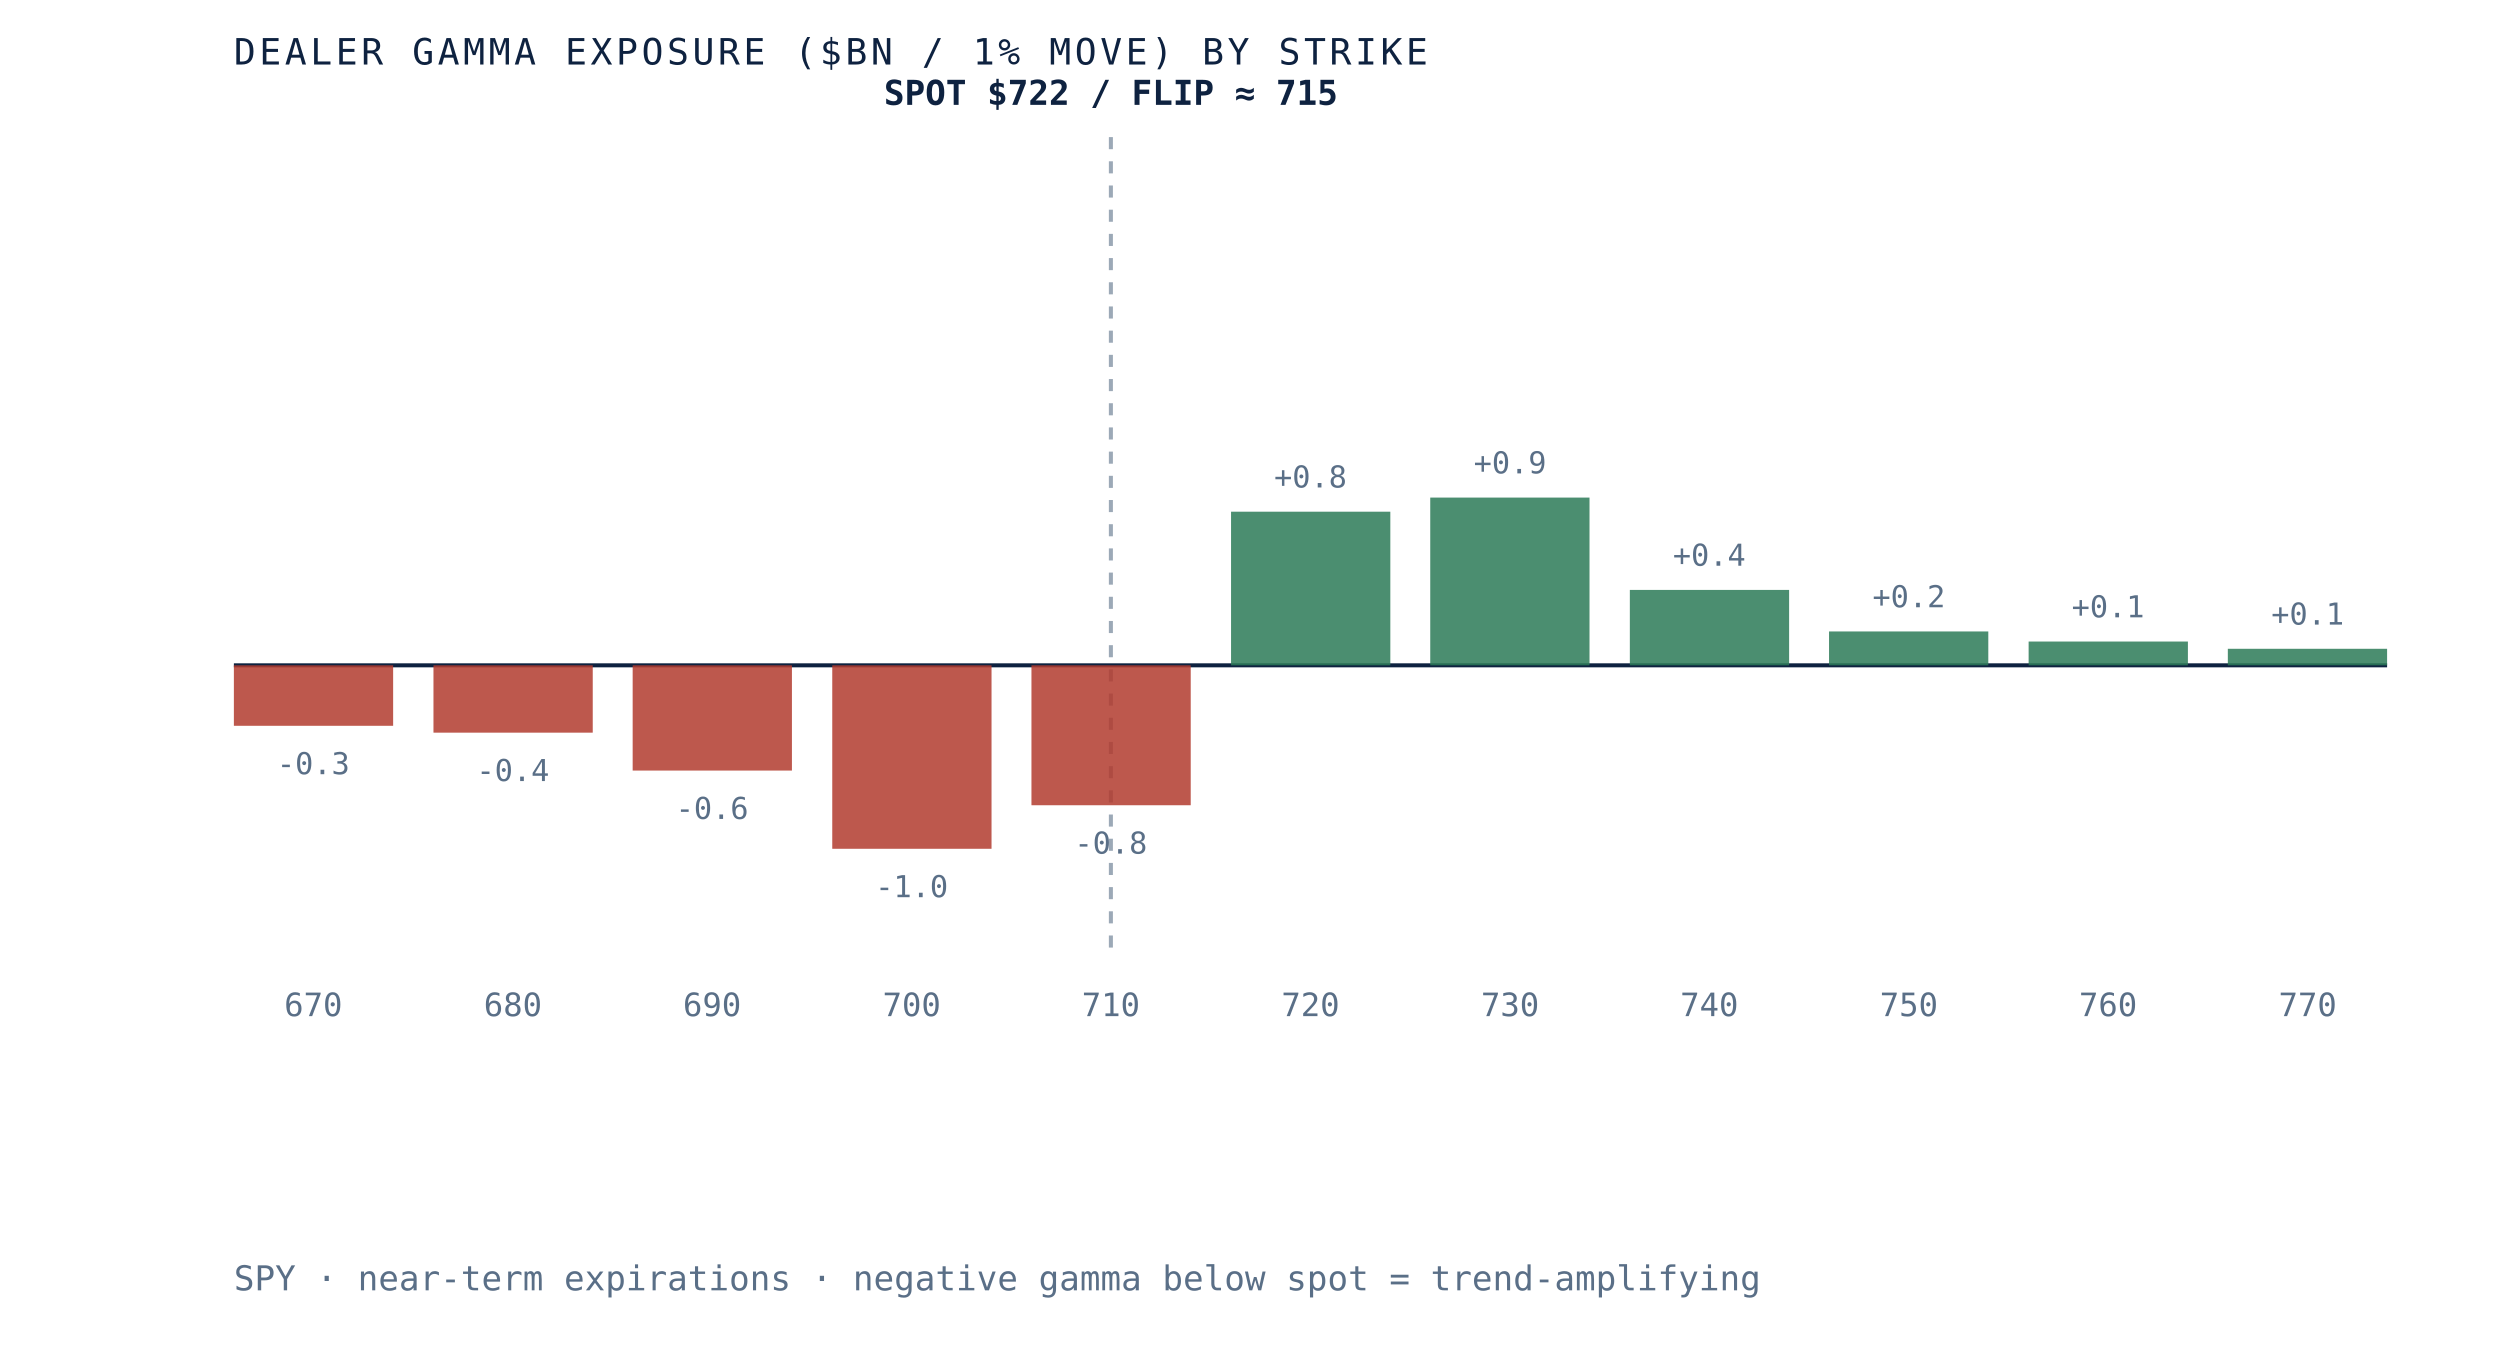
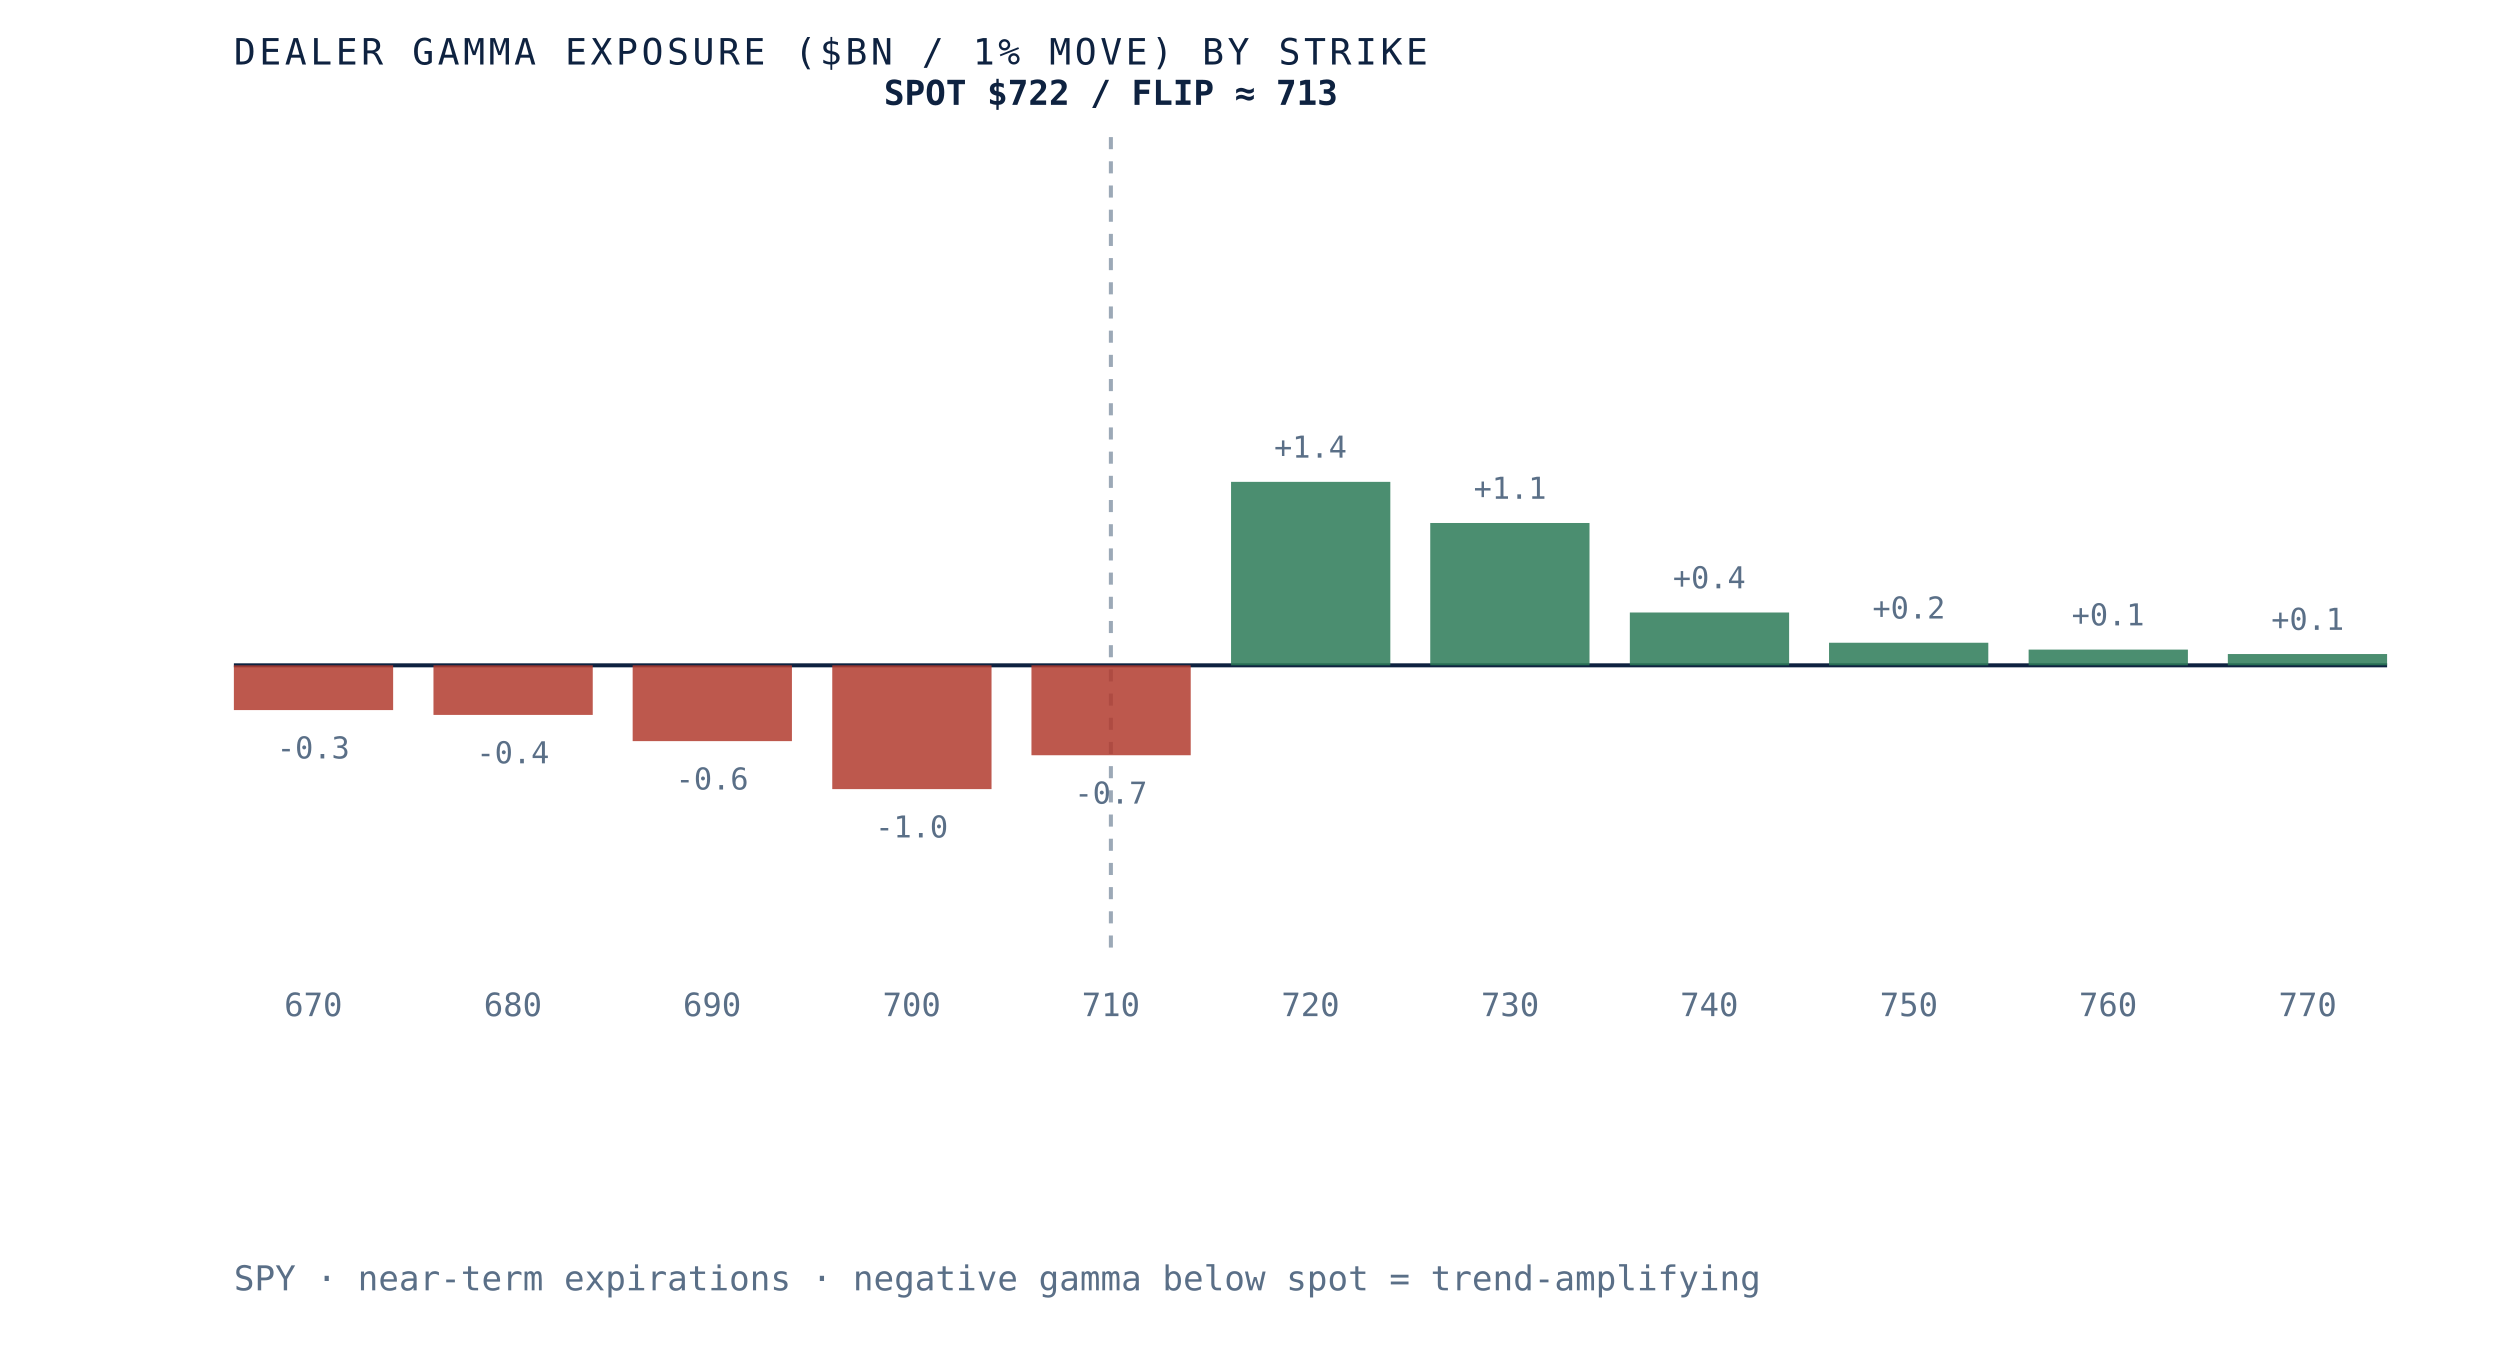
- <svg xmlns="http://www.w3.org/2000/svg" viewBox="0 0 620 340" role="img" aria-label="Dealer gamma exposure by strike for SPY, negative below spot and positive above, gamma flip near 715" preserveAspectRatio="xMidYMid meet" style="width:100%;height:auto;display:block">
+ <svg xmlns="http://www.w3.org/2000/svg" viewBox="0 0 620 340" role="img" aria-label="Dealer gamma exposure by strike for SPY, negative below spot and positive above, gamma flip near 713" preserveAspectRatio="xMidYMid meet" style="width:100%;height:auto;display:block">
  <rect x="0" y="0" width="620" height="340" fill="white" />
  <line x1="58" y1="165" x2="592" y2="165" stroke="#0e2240" stroke-width="1" />
  <line x1="275.5" y1="34" x2="275.5" y2="235" stroke="#5a6f87" stroke-width="1" stroke-dasharray="3 3" opacity="0.6" />
-   <rect x="58.0" y="165.0" width="39.5" height="15.0" fill="#b23b2e" opacity="0.85" />
-   <text x="77.7" y="192.0" text-anchor="middle" font-family="'JetBrains Mono', monospace" font-size="7.5" fill="#5a6f87">-0.3</text>
+   <rect x="58.0" y="165.0" width="39.5" height="11.1" fill="#b23b2e" opacity="0.85" />
+   <text x="77.7" y="188.1" text-anchor="middle" font-family="'JetBrains Mono', monospace" font-size="7.5" fill="#5a6f87">-0.3</text>
  <text x="77.7" y="252" text-anchor="middle" font-family="'JetBrains Mono', monospace" font-size="8" fill="#5a6f87">670</text>
-   <rect x="107.5" y="165.0" width="39.5" height="16.7" fill="#b23b2e" opacity="0.85" />
-   <text x="127.2" y="193.7" text-anchor="middle" font-family="'JetBrains Mono', monospace" font-size="7.5" fill="#5a6f87">-0.4</text>
+   <rect x="107.5" y="165.0" width="39.5" height="12.3" fill="#b23b2e" opacity="0.85" />
+   <text x="127.2" y="189.3" text-anchor="middle" font-family="'JetBrains Mono', monospace" font-size="7.5" fill="#5a6f87">-0.4</text>
  <text x="127.2" y="252" text-anchor="middle" font-family="'JetBrains Mono', monospace" font-size="8" fill="#5a6f87">680</text>
-   <rect x="156.9" y="165.0" width="39.5" height="26.1" fill="#b23b2e" opacity="0.85" />
-   <text x="176.6" y="203.1" text-anchor="middle" font-family="'JetBrains Mono', monospace" font-size="7.5" fill="#5a6f87">-0.6</text>
+   <rect x="156.9" y="165.0" width="39.5" height="18.8" fill="#b23b2e" opacity="0.85" />
+   <text x="176.6" y="195.8" text-anchor="middle" font-family="'JetBrains Mono', monospace" font-size="7.5" fill="#5a6f87">-0.6</text>
  <text x="176.6" y="252" text-anchor="middle" font-family="'JetBrains Mono', monospace" font-size="8" fill="#5a6f87">690</text>
-   <rect x="206.4" y="165.0" width="39.5" height="45.5" fill="#b23b2e" opacity="0.85" />
-   <text x="226.1" y="222.5" text-anchor="middle" font-family="'JetBrains Mono', monospace" font-size="7.5" fill="#5a6f87">-1.0</text>
+   <rect x="206.4" y="165.0" width="39.5" height="30.7" fill="#b23b2e" opacity="0.85" />
+   <text x="226.1" y="207.7" text-anchor="middle" font-family="'JetBrains Mono', monospace" font-size="7.5" fill="#5a6f87">-1.0</text>
  <text x="226.1" y="252" text-anchor="middle" font-family="'JetBrains Mono', monospace" font-size="8" fill="#5a6f87">700</text>
-   <rect x="255.8" y="165.0" width="39.5" height="34.7" fill="#b23b2e" opacity="0.85" />
-   <text x="275.5" y="211.7" text-anchor="middle" font-family="'JetBrains Mono', monospace" font-size="7.5" fill="#5a6f87">-0.8</text>
+   <rect x="255.8" y="165.0" width="39.5" height="22.3" fill="#b23b2e" opacity="0.85" />
+   <text x="275.5" y="199.3" text-anchor="middle" font-family="'JetBrains Mono', monospace" font-size="7.5" fill="#5a6f87">-0.7</text>
  <text x="275.5" y="252" text-anchor="middle" font-family="'JetBrains Mono', monospace" font-size="8" fill="#5a6f87">710</text>
-   <rect x="305.3" y="126.9" width="39.5" height="38.1" fill="#2c7a57" opacity="0.85" />
-   <text x="325.0" y="120.9" text-anchor="middle" font-family="'JetBrains Mono', monospace" font-size="7.5" fill="#5a6f87">+0.8</text>
+   <rect x="305.3" y="119.5" width="39.5" height="45.5" fill="#2c7a57" opacity="0.85" />
+   <text x="325.0" y="113.5" text-anchor="middle" font-family="'JetBrains Mono', monospace" font-size="7.5" fill="#5a6f87">+1.4</text>
  <text x="325.0" y="252" text-anchor="middle" font-family="'JetBrains Mono', monospace" font-size="8" fill="#5a6f87">720</text>
-   <rect x="354.7" y="123.4" width="39.5" height="41.6" fill="#2c7a57" opacity="0.85" />
-   <text x="374.5" y="117.4" text-anchor="middle" font-family="'JetBrains Mono', monospace" font-size="7.5" fill="#5a6f87">+0.9</text>
+   <rect x="354.7" y="129.7" width="39.5" height="35.3" fill="#2c7a57" opacity="0.85" />
+   <text x="374.5" y="123.7" text-anchor="middle" font-family="'JetBrains Mono', monospace" font-size="7.5" fill="#5a6f87">+1.1</text>
  <text x="374.5" y="252" text-anchor="middle" font-family="'JetBrains Mono', monospace" font-size="8" fill="#5a6f87">730</text>
-   <rect x="404.2" y="146.3" width="39.5" height="18.7" fill="#2c7a57" opacity="0.85" />
-   <text x="423.9" y="140.3" text-anchor="middle" font-family="'JetBrains Mono', monospace" font-size="7.5" fill="#5a6f87">+0.4</text>
+   <rect x="404.2" y="151.9" width="39.5" height="13.1" fill="#2c7a57" opacity="0.85" />
+   <text x="423.9" y="145.9" text-anchor="middle" font-family="'JetBrains Mono', monospace" font-size="7.5" fill="#5a6f87">+0.4</text>
  <text x="423.9" y="252" text-anchor="middle" font-family="'JetBrains Mono', monospace" font-size="8" fill="#5a6f87">740</text>
-   <rect x="453.6" y="156.6" width="39.5" height="8.4" fill="#2c7a57" opacity="0.85" />
-   <text x="473.4" y="150.6" text-anchor="middle" font-family="'JetBrains Mono', monospace" font-size="7.5" fill="#5a6f87">+0.2</text>
+   <rect x="453.6" y="159.4" width="39.5" height="5.6" fill="#2c7a57" opacity="0.85" />
+   <text x="473.4" y="153.4" text-anchor="middle" font-family="'JetBrains Mono', monospace" font-size="7.5" fill="#5a6f87">+0.2</text>
  <text x="473.4" y="252" text-anchor="middle" font-family="'JetBrains Mono', monospace" font-size="8" fill="#5a6f87">750</text>
-   <rect x="503.1" y="159.1" width="39.5" height="5.9" fill="#2c7a57" opacity="0.85" />
-   <text x="522.8" y="153.1" text-anchor="middle" font-family="'JetBrains Mono', monospace" font-size="7.5" fill="#5a6f87">+0.1</text>
+   <rect x="503.1" y="161.1" width="39.5" height="3.9" fill="#2c7a57" opacity="0.85" />
+   <text x="522.8" y="155.1" text-anchor="middle" font-family="'JetBrains Mono', monospace" font-size="7.5" fill="#5a6f87">+0.1</text>
  <text x="522.8" y="252" text-anchor="middle" font-family="'JetBrains Mono', monospace" font-size="8" fill="#5a6f87">760</text>
-   <rect x="552.5" y="160.9" width="39.5" height="4.1" fill="#2c7a57" opacity="0.85" />
-   <text x="572.3" y="154.9" text-anchor="middle" font-family="'JetBrains Mono', monospace" font-size="7.5" fill="#5a6f87">+0.1</text>
+   <rect x="552.5" y="162.2" width="39.5" height="2.8" fill="#2c7a57" opacity="0.85" />
+   <text x="572.3" y="156.2" text-anchor="middle" font-family="'JetBrains Mono', monospace" font-size="7.5" fill="#5a6f87">+0.1</text>
  <text x="572.3" y="252" text-anchor="middle" font-family="'JetBrains Mono', monospace" font-size="8" fill="#5a6f87">770</text>
-   <text x="275.5" y="26" text-anchor="middle" font-family="'JetBrains Mono', monospace" font-size="8.5" font-weight="bold" fill="#0e2240">SPOT $722 / FLIP ≈ 715</text>
+   <text x="275.5" y="26" text-anchor="middle" font-family="'JetBrains Mono', monospace" font-size="8.5" font-weight="bold" fill="#0e2240">SPOT $722 / FLIP ≈ 713</text>
  <text x="58" y="16" font-family="'JetBrains Mono', monospace" font-size="9" letter-spacing="0.1em" fill="#0e2240">DEALER GAMMA EXPOSURE ($BN / 1% MOVE) BY STRIKE</text>
  <text x="58" y="320" font-family="'JetBrains Mono', monospace" font-size="8.5" fill="#5a6f87">SPY · near-term expirations · negative gamma below spot = trend-amplifying</text>
</svg>
